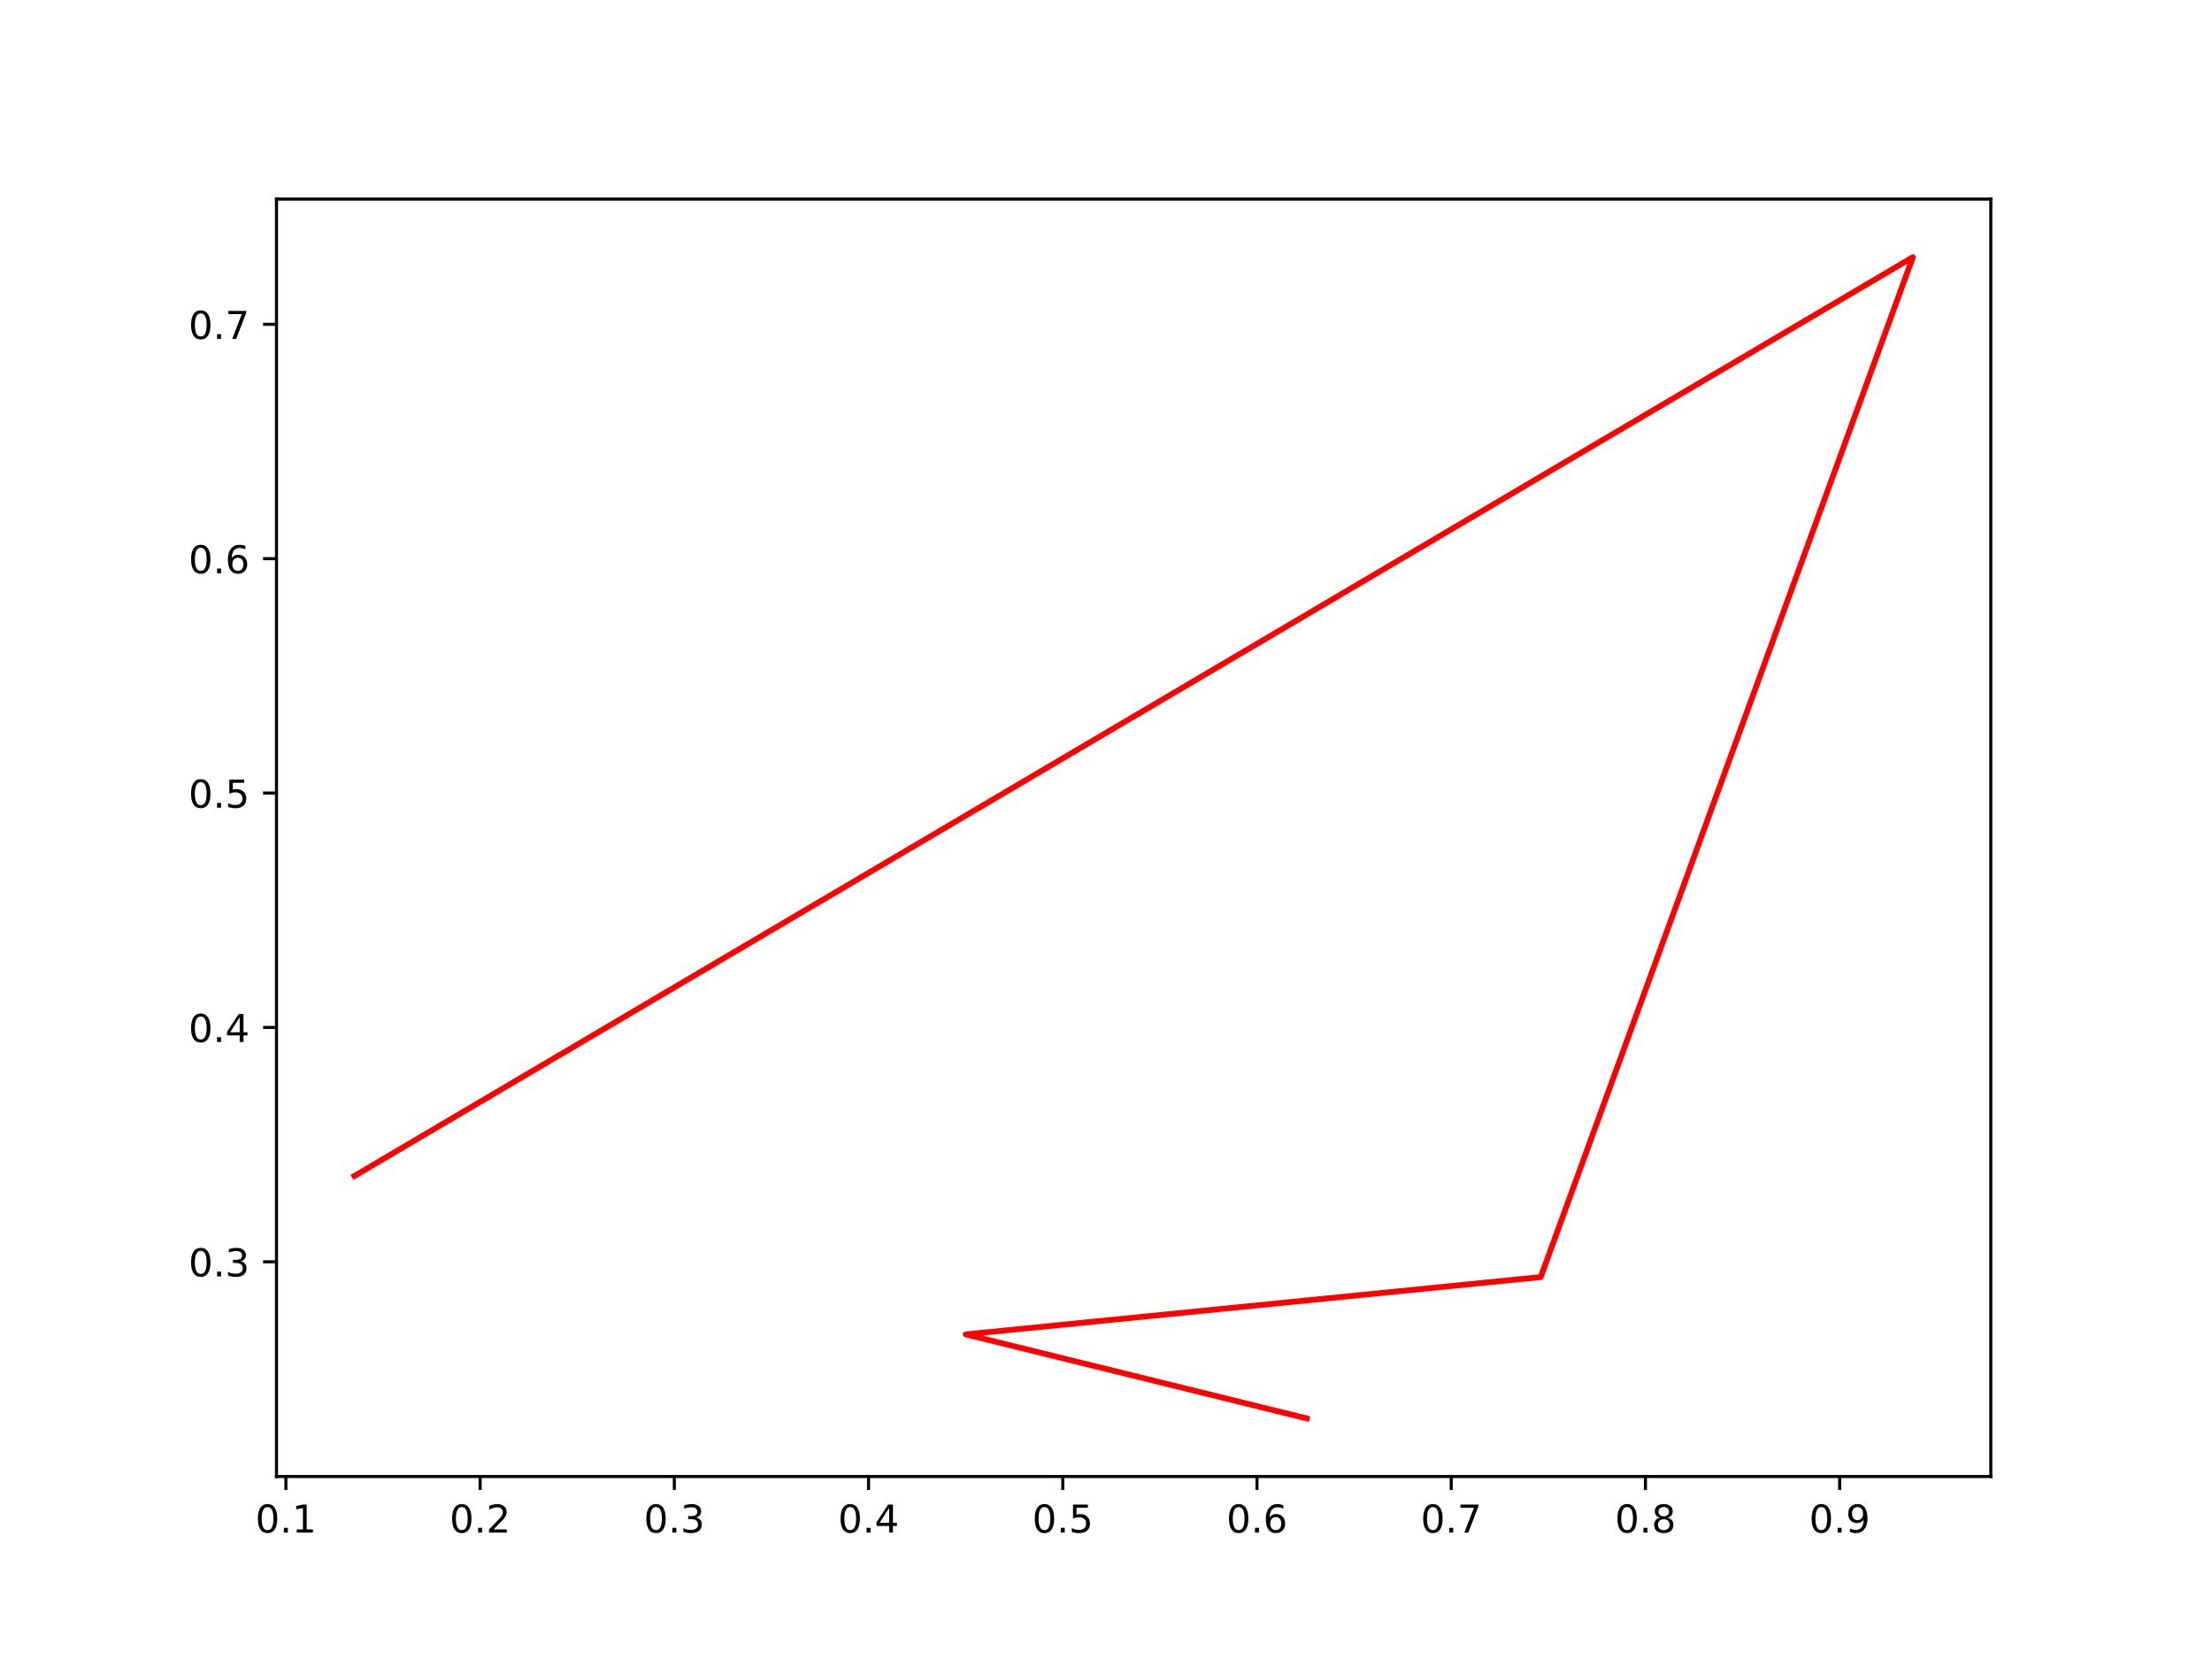
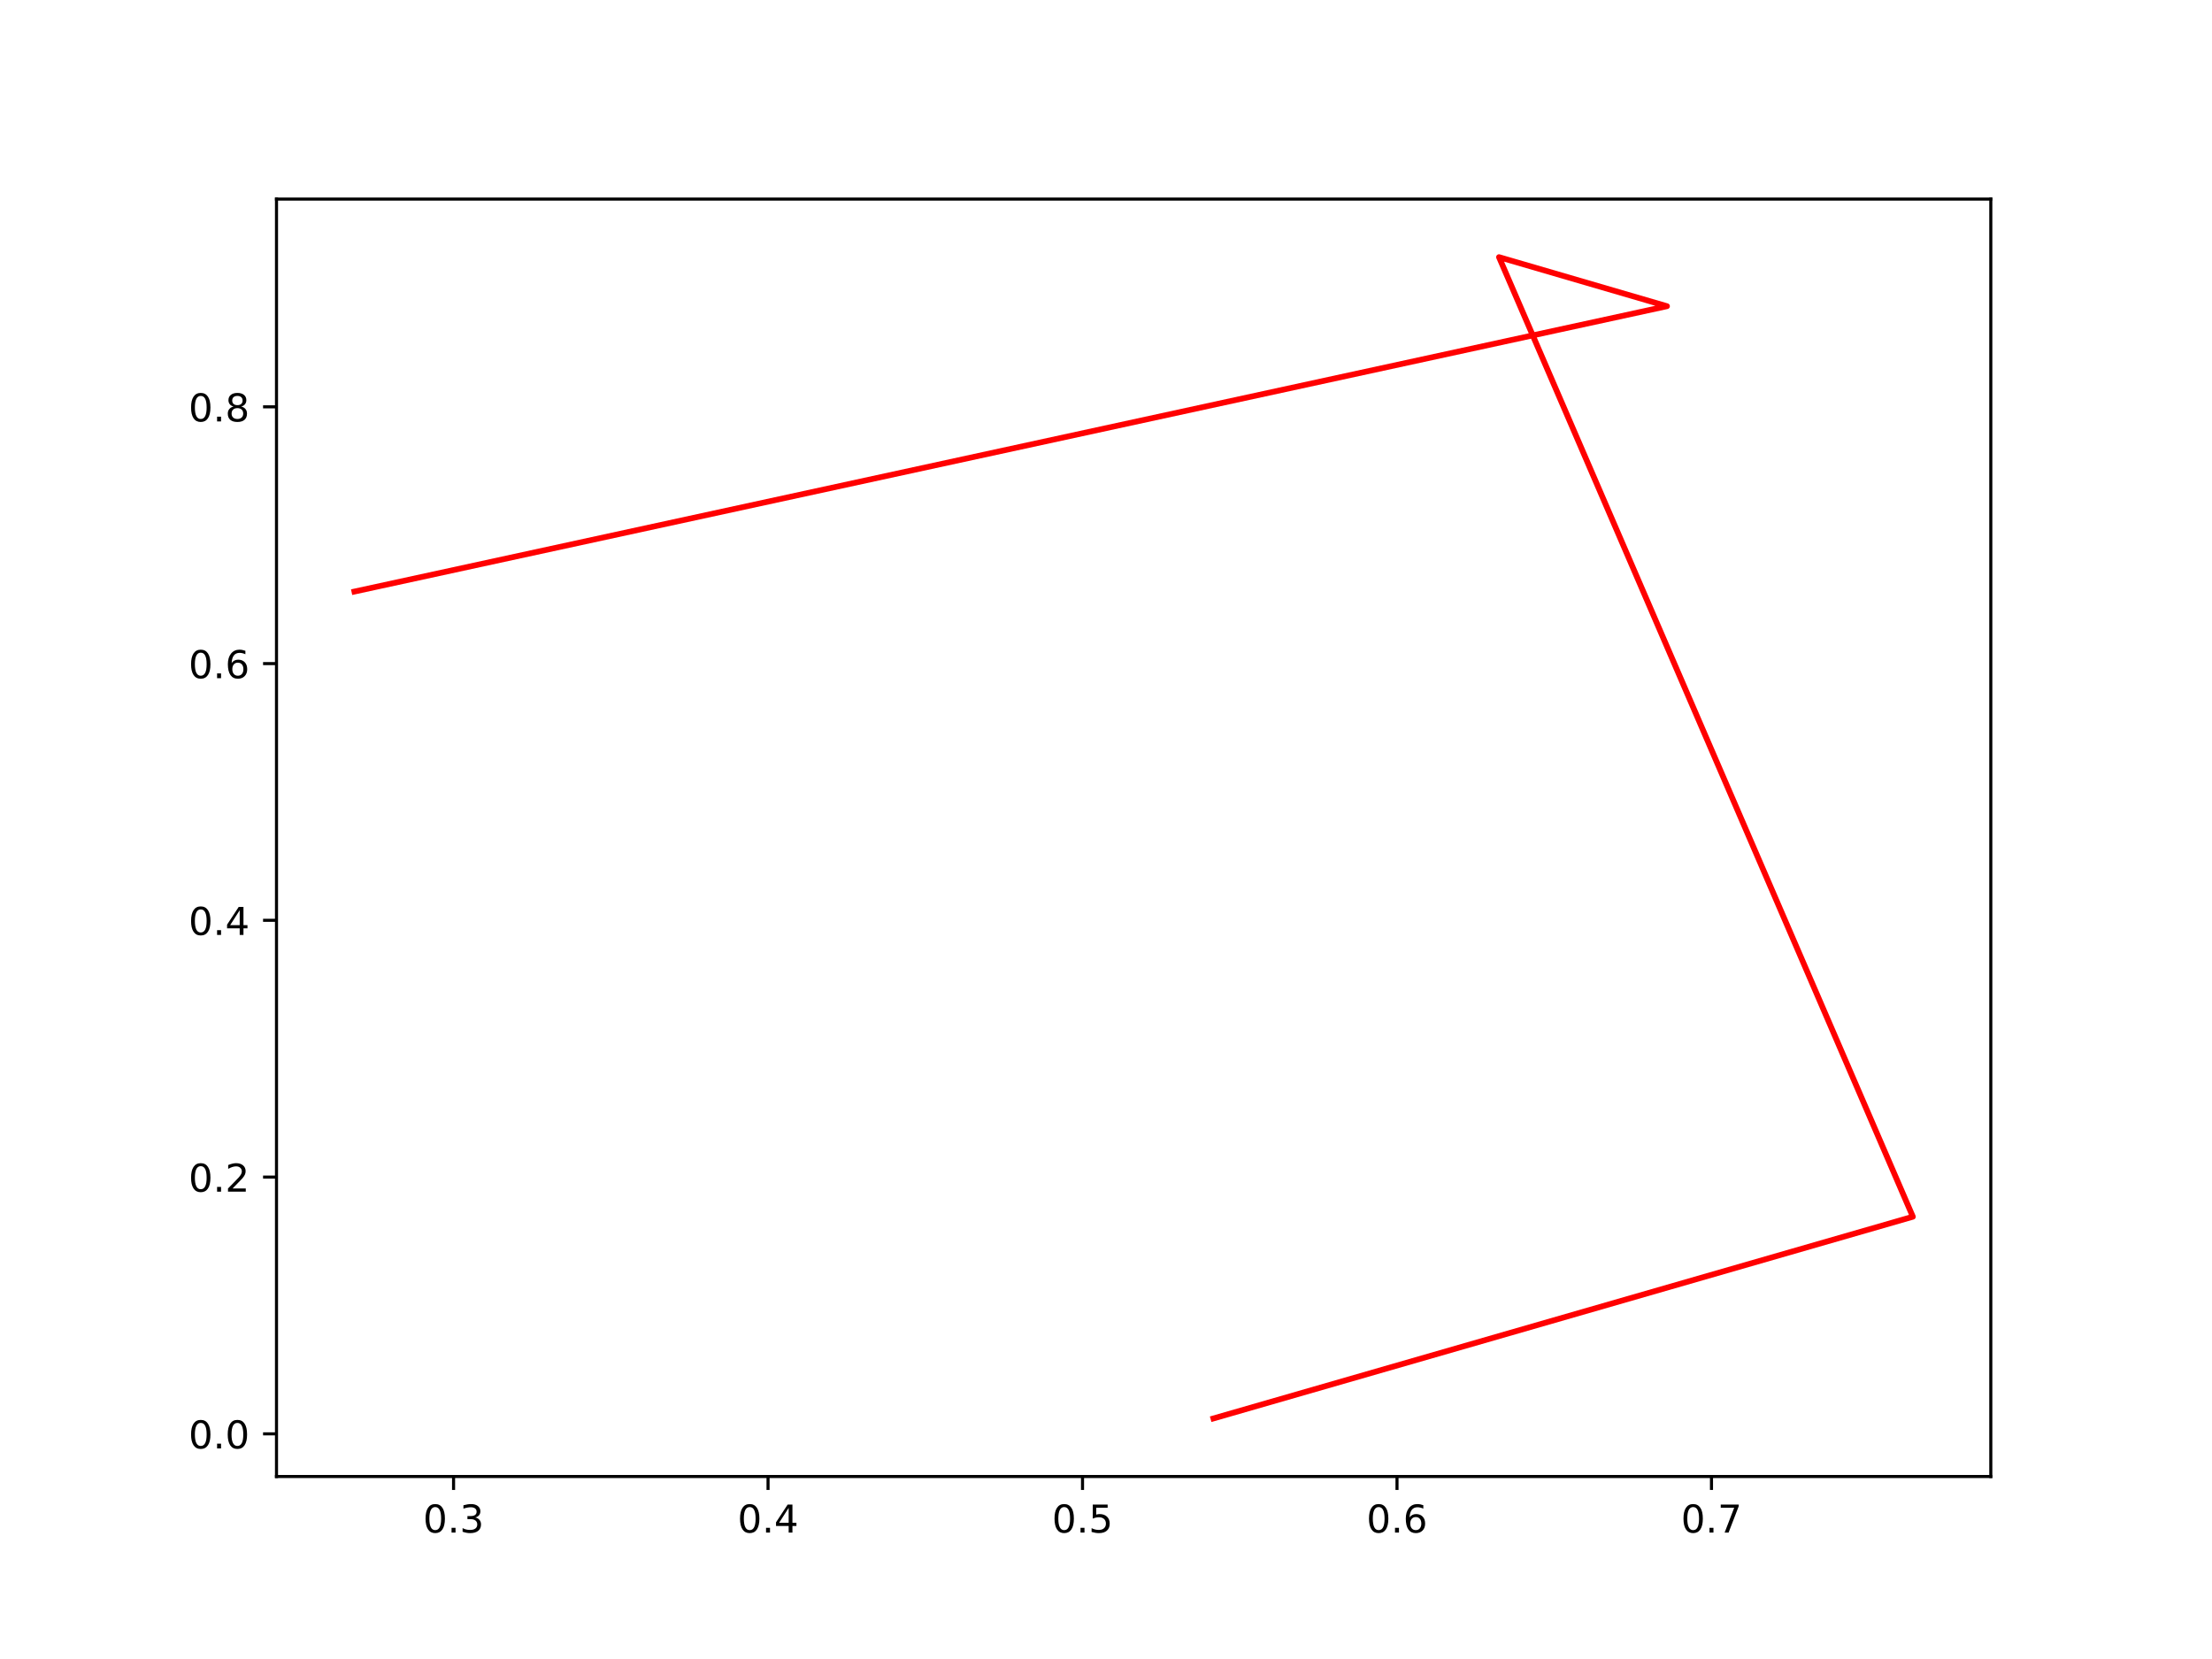
<svg xmlns="http://www.w3.org/2000/svg" xmlns:xlink="http://www.w3.org/1999/xlink" width="576pt" height="432pt" viewBox="0 0 576 432" version="1.1">
  <defs>
    <style type="text/css">*{stroke-linejoin: round; stroke-linecap: butt}</style>
  </defs>
  <g id="figure_1">
    <g id="patch_1">
      <path d="M 0 432  L 576 432  L 576 0  L 0 0  z " style="fill: #ffffff" />
    </g>
    <g id="axes_1">
      <g id="patch_2">
        <path d="M 72 384.48  L 518.4 384.48  L 518.4 51.84  L 72 51.84  z " style="fill: #ffffff" />
      </g>
      <g id="matplotlib.axis_1">
        <g id="xtick_1">
          <g id="line2d_1">
            <defs>
-               <path id="m59b4d1474d" d="M 0 0  L 0 3.5  " style="stroke: #000000; stroke-width: 0.8" />
+               <path id="m6649c11bde" d="M 0 0  L 0 3.5  " style="stroke: #000000; stroke-width: 0.8" />
            </defs>
            <g>
-               <use xlink:href="#m59b4d1474d" x="74.444" y="384.48" style="stroke: #000000; stroke-width: 0.8" />
+               <use xlink:href="#m6649c11bde" x="118.107" y="384.48" style="stroke: #000000; stroke-width: 0.8" />
            </g>
          </g>
          <g id="text_1">
-             <g transform="translate(66.49216 399.0784) scale(0.1 -0.1)">
+             <g transform="translate(110.155 399.0784) scale(0.1 -0.1)">
              <defs>
                <path id="DejaVuSans-30" d="M 2034 4250  Q 1547 4250 1301 3770  Q 1056 3291 1056 2328  Q 1056 1369 1301 889  Q 1547 409 2034 409  Q 2525 409 2770 889  Q 3016 1369 3016 2328  Q 3016 3291 2770 3770  Q 2525 4250 2034 4250  z M 2034 4750  Q 2819 4750 3233 4129  Q 3647 3509 3647 2328  Q 3647 1150 3233 529  Q 2819 -91 2034 -91  Q 1250 -91 836 529  Q 422 1150 422 2328  Q 422 3509 836 4129  Q 1250 4750 2034 4750  z " transform="scale(0.015625)" />
                <path id="DejaVuSans-2e" d="M 684 794  L 1344 794  L 1344 0  L 684 0  L 684 794  z " transform="scale(0.015625)" />
-                 <path id="DejaVuSans-31" d="M 794 531  L 1825 531  L 1825 4091  L 703 3866  L 703 4441  L 1819 4666  L 2450 4666  L 2450 531  L 3481 531  L 3481 0  L 794 0  L 794 531  z " transform="scale(0.015625)" />
-               </defs>
-               <use xlink:href="#DejaVuSans-30" />
-               <use xlink:href="#DejaVuSans-2e" x="63.623" />
-               <use xlink:href="#DejaVuSans-31" x="95.41" />
+                 <path id="DejaVuSans-33" d="M 2597 2516  Q 3050 2419 3304 2112  Q 3559 1806 3559 1356  Q 3559 666 3084 287  Q 2609 -91 1734 -91  Q 1441 -91 1130 -33  Q 819 25 488 141  L 488 750  Q 750 597 1062 519  Q 1375 441 1716 441  Q 2309 441 2620 675  Q 2931 909 2931 1356  Q 2931 1769 2642 2001  Q 2353 2234 1838 2234  L 1294 2234  L 1294 2753  L 1863 2753  Q 2328 2753 2575 2939  Q 2822 3125 2822 3475  Q 2822 3834 2567 4026  Q 2313 4219 1838 4219  Q 1578 4219 1281 4162  Q 984 4106 628 3988  L 628 4550  Q 988 4650 1302 4700  Q 1616 4750 1894 4750  Q 2613 4750 3031 4423  Q 3450 4097 3450 3541  Q 3450 3153 3228 2886  Q 3006 2619 2597 2516  z " transform="scale(0.015625)" />
+               </defs>
+               <use xlink:href="#DejaVuSans-30" />
+               <use xlink:href="#DejaVuSans-2e" x="63.623" />
+               <use xlink:href="#DejaVuSans-33" x="95.41" />
            </g>
          </g>
        </g>
        <g id="xtick_2">
          <g id="line2d_2">
            <g>
-               <use xlink:href="#m59b4d1474d" x="125.019" y="384.48" style="stroke: #000000; stroke-width: 0.8" />
+               <use xlink:href="#m6649c11bde" x="199.997" y="384.48" style="stroke: #000000; stroke-width: 0.8" />
            </g>
          </g>
          <g id="text_2">
-             <g transform="translate(117.0673 399.0784) scale(0.1 -0.1)">
-               <defs>
-                 <path id="DejaVuSans-32" d="M 1228 531  L 3431 531  L 3431 0  L 469 0  L 469 531  Q 828 903 1448 1529  Q 2069 2156 2228 2338  Q 2531 2678 2651 2914  Q 2772 3150 2772 3378  Q 2772 3750 2511 3984  Q 2250 4219 1831 4219  Q 1534 4219 1204 4116  Q 875 4013 500 3803  L 500 4441  Q 881 4594 1212 4672  Q 1544 4750 1819 4750  Q 2544 4750 2975 4387  Q 3406 4025 3406 3419  Q 3406 3131 3298 2873  Q 3191 2616 2906 2266  Q 2828 2175 2409 1742  Q 1991 1309 1228 531  z " transform="scale(0.015625)" />
-               </defs>
-               <use xlink:href="#DejaVuSans-30" />
-               <use xlink:href="#DejaVuSans-2e" x="63.623" />
-               <use xlink:href="#DejaVuSans-32" x="95.41" />
+             <g transform="translate(192.0454 399.0784) scale(0.1 -0.1)">
+               <defs>
+                 <path id="DejaVuSans-34" d="M 2419 4116  L 825 1625  L 2419 1625  L 2419 4116  z M 2253 4666  L 3047 4666  L 3047 1625  L 3713 1625  L 3713 1100  L 3047 1100  L 3047 0  L 2419 0  L 2419 1100  L 313 1100  L 313 1709  L 2253 4666  z " transform="scale(0.015625)" />
+               </defs>
+               <use xlink:href="#DejaVuSans-30" />
+               <use xlink:href="#DejaVuSans-2e" x="63.623" />
+               <use xlink:href="#DejaVuSans-34" x="95.41" />
            </g>
          </g>
        </g>
        <g id="xtick_3">
          <g id="line2d_3">
            <g>
-               <use xlink:href="#m59b4d1474d" x="175.594" y="384.48" style="stroke: #000000; stroke-width: 0.8" />
+               <use xlink:href="#m6649c11bde" x="281.887" y="384.48" style="stroke: #000000; stroke-width: 0.8" />
            </g>
          </g>
          <g id="text_3">
-             <g transform="translate(167.6424 399.0784) scale(0.1 -0.1)">
-               <defs>
-                 <path id="DejaVuSans-33" d="M 2597 2516  Q 3050 2419 3304 2112  Q 3559 1806 3559 1356  Q 3559 666 3084 287  Q 2609 -91 1734 -91  Q 1441 -91 1130 -33  Q 819 25 488 141  L 488 750  Q 750 597 1062 519  Q 1375 441 1716 441  Q 2309 441 2620 675  Q 2931 909 2931 1356  Q 2931 1769 2642 2001  Q 2353 2234 1838 2234  L 1294 2234  L 1294 2753  L 1863 2753  Q 2328 2753 2575 2939  Q 2822 3125 2822 3475  Q 2822 3834 2567 4026  Q 2313 4219 1838 4219  Q 1578 4219 1281 4162  Q 984 4106 628 3988  L 628 4550  Q 988 4650 1302 4700  Q 1616 4750 1894 4750  Q 2613 4750 3031 4423  Q 3450 4097 3450 3541  Q 3450 3153 3228 2886  Q 3006 2619 2597 2516  z " transform="scale(0.015625)" />
-               </defs>
-               <use xlink:href="#DejaVuSans-30" />
-               <use xlink:href="#DejaVuSans-2e" x="63.623" />
-               <use xlink:href="#DejaVuSans-33" x="95.41" />
+             <g transform="translate(273.9358 399.0784) scale(0.1 -0.1)">
+               <defs>
+                 <path id="DejaVuSans-35" d="M 691 4666  L 3169 4666  L 3169 4134  L 1269 4134  L 1269 2991  Q 1406 3038 1543 3061  Q 1681 3084 1819 3084  Q 2600 3084 3056 2656  Q 3513 2228 3513 1497  Q 3513 744 3044 326  Q 2575 -91 1722 -91  Q 1428 -91 1123 -41  Q 819 9 494 109  L 494 744  Q 775 591 1075 516  Q 1375 441 1709 441  Q 2250 441 2565 725  Q 2881 1009 2881 1497  Q 2881 1984 2565 2268  Q 2250 2553 1709 2553  Q 1456 2553 1204 2497  Q 953 2441 691 2322  L 691 4666  z " transform="scale(0.015625)" />
+               </defs>
+               <use xlink:href="#DejaVuSans-30" />
+               <use xlink:href="#DejaVuSans-2e" x="63.623" />
+               <use xlink:href="#DejaVuSans-35" x="95.41" />
            </g>
          </g>
        </g>
        <g id="xtick_4">
          <g id="line2d_4">
            <g>
-               <use xlink:href="#m59b4d1474d" x="226.169" y="384.48" style="stroke: #000000; stroke-width: 0.8" />
+               <use xlink:href="#m6649c11bde" x="363.778" y="384.48" style="stroke: #000000; stroke-width: 0.8" />
            </g>
          </g>
          <g id="text_4">
-             <g transform="translate(218.2175 399.0784) scale(0.1 -0.1)">
-               <defs>
-                 <path id="DejaVuSans-34" d="M 2419 4116  L 825 1625  L 2419 1625  L 2419 4116  z M 2253 4666  L 3047 4666  L 3047 1625  L 3713 1625  L 3713 1100  L 3047 1100  L 3047 0  L 2419 0  L 2419 1100  L 313 1100  L 313 1709  L 2253 4666  z " transform="scale(0.015625)" />
-               </defs>
-               <use xlink:href="#DejaVuSans-30" />
-               <use xlink:href="#DejaVuSans-2e" x="63.623" />
-               <use xlink:href="#DejaVuSans-34" x="95.41" />
+             <g transform="translate(355.8263 399.0784) scale(0.1 -0.1)">
+               <defs>
+                 <path id="DejaVuSans-36" d="M 2113 2584  Q 1688 2584 1439 2293  Q 1191 2003 1191 1497  Q 1191 994 1439 701  Q 1688 409 2113 409  Q 2538 409 2786 701  Q 3034 994 3034 1497  Q 3034 2003 2786 2293  Q 2538 2584 2113 2584  z M 3366 4563  L 3366 3988  Q 3128 4100 2886 4159  Q 2644 4219 2406 4219  Q 1781 4219 1451 3797  Q 1122 3375 1075 2522  Q 1259 2794 1537 2939  Q 1816 3084 2150 3084  Q 2853 3084 3261 2657  Q 3669 2231 3669 1497  Q 3669 778 3244 343  Q 2819 -91 2113 -91  Q 1303 -91 875 529  Q 447 1150 447 2328  Q 447 3434 972 4092  Q 1497 4750 2381 4750  Q 2619 4750 2861 4703  Q 3103 4656 3366 4563  z " transform="scale(0.015625)" />
+               </defs>
+               <use xlink:href="#DejaVuSans-30" />
+               <use xlink:href="#DejaVuSans-2e" x="63.623" />
+               <use xlink:href="#DejaVuSans-36" x="95.41" />
            </g>
          </g>
        </g>
        <g id="xtick_5">
          <g id="line2d_5">
            <g>
-               <use xlink:href="#m59b4d1474d" x="276.744" y="384.48" style="stroke: #000000; stroke-width: 0.8" />
+               <use xlink:href="#m6649c11bde" x="445.668" y="384.48" style="stroke: #000000; stroke-width: 0.8" />
            </g>
          </g>
          <g id="text_5">
-             <g transform="translate(268.7926 399.0784) scale(0.1 -0.1)">
-               <defs>
-                 <path id="DejaVuSans-35" d="M 691 4666  L 3169 4666  L 3169 4134  L 1269 4134  L 1269 2991  Q 1406 3038 1543 3061  Q 1681 3084 1819 3084  Q 2600 3084 3056 2656  Q 3513 2228 3513 1497  Q 3513 744 3044 326  Q 2575 -91 1722 -91  Q 1428 -91 1123 -41  Q 819 9 494 109  L 494 744  Q 775 591 1075 516  Q 1375 441 1709 441  Q 2250 441 2565 725  Q 2881 1009 2881 1497  Q 2881 1984 2565 2268  Q 2250 2553 1709 2553  Q 1456 2553 1204 2497  Q 953 2441 691 2322  L 691 4666  z " transform="scale(0.015625)" />
-               </defs>
-               <use xlink:href="#DejaVuSans-30" />
-               <use xlink:href="#DejaVuSans-2e" x="63.623" />
-               <use xlink:href="#DejaVuSans-35" x="95.41" />
-             </g>
-           </g>
-         </g>
-         <g id="xtick_6">
-           <g id="line2d_6">
-             <g>
-               <use xlink:href="#m59b4d1474d" x="327.319" y="384.48" style="stroke: #000000; stroke-width: 0.8" />
-             </g>
-           </g>
-           <g id="text_6">
-             <g transform="translate(319.3677 399.0784) scale(0.1 -0.1)">
-               <defs>
-                 <path id="DejaVuSans-36" d="M 2113 2584  Q 1688 2584 1439 2293  Q 1191 2003 1191 1497  Q 1191 994 1439 701  Q 1688 409 2113 409  Q 2538 409 2786 701  Q 3034 994 3034 1497  Q 3034 2003 2786 2293  Q 2538 2584 2113 2584  z M 3366 4563  L 3366 3988  Q 3128 4100 2886 4159  Q 2644 4219 2406 4219  Q 1781 4219 1451 3797  Q 1122 3375 1075 2522  Q 1259 2794 1537 2939  Q 1816 3084 2150 3084  Q 2853 3084 3261 2657  Q 3669 2231 3669 1497  Q 3669 778 3244 343  Q 2819 -91 2113 -91  Q 1303 -91 875 529  Q 447 1150 447 2328  Q 447 3434 972 4092  Q 1497 4750 2381 4750  Q 2619 4750 2861 4703  Q 3103 4656 3366 4563  z " transform="scale(0.015625)" />
-               </defs>
-               <use xlink:href="#DejaVuSans-30" />
-               <use xlink:href="#DejaVuSans-2e" x="63.623" />
-               <use xlink:href="#DejaVuSans-36" x="95.41" />
-             </g>
-           </g>
-         </g>
-         <g id="xtick_7">
-           <g id="line2d_7">
-             <g>
-               <use xlink:href="#m59b4d1474d" x="377.894" y="384.48" style="stroke: #000000; stroke-width: 0.8" />
-             </g>
-           </g>
-           <g id="text_7">
-             <g transform="translate(369.9428 399.0784) scale(0.1 -0.1)">
+             <g transform="translate(437.7167 399.0784) scale(0.1 -0.1)">
              <defs>
                <path id="DejaVuSans-37" d="M 525 4666  L 3525 4666  L 3525 4397  L 1831 0  L 1172 0  L 2766 4134  L 525 4134  L 525 4666  z " transform="scale(0.015625)" />
              </defs>
              <use xlink:href="#DejaVuSans-30" />
              <use xlink:href="#DejaVuSans-2e" x="63.623" />
              <use xlink:href="#DejaVuSans-37" x="95.41" />
-             </g>
-           </g>
-         </g>
-         <g id="xtick_8">
-           <g id="line2d_8">
-             <g>
-               <use xlink:href="#m59b4d1474d" x="428.469" y="384.48" style="stroke: #000000; stroke-width: 0.8" />
-             </g>
-           </g>
-           <g id="text_8">
-             <g transform="translate(420.5179 399.0784) scale(0.1 -0.1)">
-               <defs>
-                 <path id="DejaVuSans-38" d="M 2034 2216  Q 1584 2216 1326 1975  Q 1069 1734 1069 1313  Q 1069 891 1326 650  Q 1584 409 2034 409  Q 2484 409 2743 651  Q 3003 894 3003 1313  Q 3003 1734 2745 1975  Q 2488 2216 2034 2216  z M 1403 2484  Q 997 2584 770 2862  Q 544 3141 544 3541  Q 544 4100 942 4425  Q 1341 4750 2034 4750  Q 2731 4750 3128 4425  Q 3525 4100 3525 3541  Q 3525 3141 3298 2862  Q 3072 2584 2669 2484  Q 3125 2378 3379 2068  Q 3634 1759 3634 1313  Q 3634 634 3220 271  Q 2806 -91 2034 -91  Q 1263 -91 848 271  Q 434 634 434 1313  Q 434 1759 690 2068  Q 947 2378 1403 2484  z M 1172 3481  Q 1172 3119 1398 2916  Q 1625 2713 2034 2713  Q 2441 2713 2670 2916  Q 2900 3119 2900 3481  Q 2900 3844 2670 4047  Q 2441 4250 2034 4250  Q 1625 4250 1398 4047  Q 1172 3844 1172 3481  z " transform="scale(0.015625)" />
-               </defs>
-               <use xlink:href="#DejaVuSans-30" />
-               <use xlink:href="#DejaVuSans-2e" x="63.623" />
-               <use xlink:href="#DejaVuSans-38" x="95.41" />
-             </g>
-           </g>
-         </g>
-         <g id="xtick_9">
-           <g id="line2d_9">
-             <g>
-               <use xlink:href="#m59b4d1474d" x="479.045" y="384.48" style="stroke: #000000; stroke-width: 0.8" />
-             </g>
-           </g>
-           <g id="text_9">
-             <g transform="translate(471.093 399.0784) scale(0.1 -0.1)">
-               <defs>
-                 <path id="DejaVuSans-39" d="M 703 97  L 703 672  Q 941 559 1184 500  Q 1428 441 1663 441  Q 2288 441 2617 861  Q 2947 1281 2994 2138  Q 2813 1869 2534 1725  Q 2256 1581 1919 1581  Q 1219 1581 811 2004  Q 403 2428 403 3163  Q 403 3881 828 4315  Q 1253 4750 1959 4750  Q 2769 4750 3195 4129  Q 3622 3509 3622 2328  Q 3622 1225 3098 567  Q 2575 -91 1691 -91  Q 1453 -91 1209 -44  Q 966 3 703 97  z M 1959 2075  Q 2384 2075 2632 2365  Q 2881 2656 2881 3163  Q 2881 3666 2632 3958  Q 2384 4250 1959 4250  Q 1534 4250 1286 3958  Q 1038 3666 1038 3163  Q 1038 2656 1286 2365  Q 1534 2075 1959 2075  z " transform="scale(0.015625)" />
-               </defs>
-               <use xlink:href="#DejaVuSans-30" />
-               <use xlink:href="#DejaVuSans-2e" x="63.623" />
-               <use xlink:href="#DejaVuSans-39" x="95.41" />
            </g>
          </g>
        </g>
      </g>
      <g id="matplotlib.axis_2">
        <g id="ytick_1">
+           <g id="line2d_6">
+             <defs>
+               <path id="m9f6d7d2b9e" d="M 0 0  L -3.5 0  " style="stroke: #000000; stroke-width: 0.8" />
+             </defs>
+             <g>
+               <use xlink:href="#m9f6d7d2b9e" x="72" y="373.366" style="stroke: #000000; stroke-width: 0.8" />
+             </g>
+           </g>
+           <g id="text_6">
+             <g transform="translate(49.09687 377.1648) scale(0.1 -0.1)">
+               <use xlink:href="#DejaVuSans-30" />
+               <use xlink:href="#DejaVuSans-2e" x="63.623" />
+               <use xlink:href="#DejaVuSans-30" x="95.41" />
+             </g>
+           </g>
+         </g>
+         <g id="ytick_2">
+           <g id="line2d_7">
+             <g>
+               <use xlink:href="#m9f6d7d2b9e" x="72" y="306.509" style="stroke: #000000; stroke-width: 0.8" />
+             </g>
+           </g>
+           <g id="text_7">
+             <g transform="translate(49.09687 310.3086) scale(0.1 -0.1)">
+               <defs>
+                 <path id="DejaVuSans-32" d="M 1228 531  L 3431 531  L 3431 0  L 469 0  L 469 531  Q 828 903 1448 1529  Q 2069 2156 2228 2338  Q 2531 2678 2651 2914  Q 2772 3150 2772 3378  Q 2772 3750 2511 3984  Q 2250 4219 1831 4219  Q 1534 4219 1204 4116  Q 875 4013 500 3803  L 500 4441  Q 881 4594 1212 4672  Q 1544 4750 1819 4750  Q 2544 4750 2975 4387  Q 3406 4025 3406 3419  Q 3406 3131 3298 2873  Q 3191 2616 2906 2266  Q 2828 2175 2409 1742  Q 1991 1309 1228 531  z " transform="scale(0.015625)" />
+               </defs>
+               <use xlink:href="#DejaVuSans-30" />
+               <use xlink:href="#DejaVuSans-2e" x="63.623" />
+               <use xlink:href="#DejaVuSans-32" x="95.41" />
+             </g>
+           </g>
+         </g>
+         <g id="ytick_3">
+           <g id="line2d_8">
+             <g>
+               <use xlink:href="#m9f6d7d2b9e" x="72" y="239.653" style="stroke: #000000; stroke-width: 0.8" />
+             </g>
+           </g>
+           <g id="text_8">
+             <g transform="translate(49.09687 243.4524) scale(0.1 -0.1)">
+               <use xlink:href="#DejaVuSans-30" />
+               <use xlink:href="#DejaVuSans-2e" x="63.623" />
+               <use xlink:href="#DejaVuSans-34" x="95.41" />
+             </g>
+           </g>
+         </g>
+         <g id="ytick_4">
+           <g id="line2d_9">
+             <g>
+               <use xlink:href="#m9f6d7d2b9e" x="72" y="172.797" style="stroke: #000000; stroke-width: 0.8" />
+             </g>
+           </g>
+           <g id="text_9">
+             <g transform="translate(49.09687 176.5962) scale(0.1 -0.1)">
+               <use xlink:href="#DejaVuSans-30" />
+               <use xlink:href="#DejaVuSans-2e" x="63.623" />
+               <use xlink:href="#DejaVuSans-36" x="95.41" />
+             </g>
+           </g>
+         </g>
+         <g id="ytick_5">
          <g id="line2d_10">
-             <defs>
-               <path id="m33d2e3153c" d="M 0 0  L -3.5 0  " style="stroke: #000000; stroke-width: 0.8" />
-             </defs>
-             <g>
-               <use xlink:href="#m33d2e3153c" x="72" y="328.565" style="stroke: #000000; stroke-width: 0.8" />
+             <g>
+               <use xlink:href="#m9f6d7d2b9e" x="72" y="105.941" style="stroke: #000000; stroke-width: 0.8" />
            </g>
          </g>
          <g id="text_10">
-             <g transform="translate(49.09687 332.3641) scale(0.1 -0.1)">
-               <use xlink:href="#DejaVuSans-30" />
-               <use xlink:href="#DejaVuSans-2e" x="63.623" />
-               <use xlink:href="#DejaVuSans-33" x="95.41" />
-             </g>
-           </g>
-         </g>
-         <g id="ytick_2">
-           <g id="line2d_11">
-             <g>
-               <use xlink:href="#m33d2e3153c" x="72" y="267.536" style="stroke: #000000; stroke-width: 0.8" />
-             </g>
-           </g>
-           <g id="text_11">
-             <g transform="translate(49.09687 271.3355) scale(0.1 -0.1)">
-               <use xlink:href="#DejaVuSans-30" />
-               <use xlink:href="#DejaVuSans-2e" x="63.623" />
-               <use xlink:href="#DejaVuSans-34" x="95.41" />
-             </g>
-           </g>
-         </g>
-         <g id="ytick_3">
-           <g id="line2d_12">
-             <g>
-               <use xlink:href="#m33d2e3153c" x="72" y="206.508" style="stroke: #000000; stroke-width: 0.8" />
-             </g>
-           </g>
-           <g id="text_12">
-             <g transform="translate(49.09687 210.3069) scale(0.1 -0.1)">
-               <use xlink:href="#DejaVuSans-30" />
-               <use xlink:href="#DejaVuSans-2e" x="63.623" />
-               <use xlink:href="#DejaVuSans-35" x="95.41" />
-             </g>
-           </g>
-         </g>
-         <g id="ytick_4">
-           <g id="line2d_13">
-             <g>
-               <use xlink:href="#m33d2e3153c" x="72" y="145.479" style="stroke: #000000; stroke-width: 0.8" />
-             </g>
-           </g>
-           <g id="text_13">
-             <g transform="translate(49.09687 149.2784) scale(0.1 -0.1)">
-               <use xlink:href="#DejaVuSans-30" />
-               <use xlink:href="#DejaVuSans-2e" x="63.623" />
-               <use xlink:href="#DejaVuSans-36" x="95.41" />
-             </g>
-           </g>
-         </g>
-         <g id="ytick_5">
-           <g id="line2d_14">
-             <g>
-               <use xlink:href="#m33d2e3153c" x="72" y="84.451" style="stroke: #000000; stroke-width: 0.8" />
-             </g>
-           </g>
-           <g id="text_14">
-             <g transform="translate(49.09687 88.24978) scale(0.1 -0.1)">
-               <use xlink:href="#DejaVuSans-30" />
-               <use xlink:href="#DejaVuSans-2e" x="63.623" />
-               <use xlink:href="#DejaVuSans-37" x="95.41" />
-             </g>
-           </g>
-         </g>
-       </g>
-       <g id="line2d_15">
-         <path d="M 340.31 369.36  L 251.482 347.465  L 401.191 332.554  L 498.109 66.96  L 92.291 306.222  " clip-path="url(#pc5908ccd0e)" style="fill: none; stroke: #ff0000; stroke-width: 1.5; stroke-linecap: square" />
+             <g transform="translate(49.09687 109.74) scale(0.1 -0.1)">
+               <defs>
+                 <path id="DejaVuSans-38" d="M 2034 2216  Q 1584 2216 1326 1975  Q 1069 1734 1069 1313  Q 1069 891 1326 650  Q 1584 409 2034 409  Q 2484 409 2743 651  Q 3003 894 3003 1313  Q 3003 1734 2745 1975  Q 2488 2216 2034 2216  z M 1403 2484  Q 997 2584 770 2862  Q 544 3141 544 3541  Q 544 4100 942 4425  Q 1341 4750 2034 4750  Q 2731 4750 3128 4425  Q 3525 4100 3525 3541  Q 3525 3141 3298 2862  Q 3072 2584 2669 2484  Q 3125 2378 3379 2068  Q 3634 1759 3634 1313  Q 3634 634 3220 271  Q 2806 -91 2034 -91  Q 1263 -91 848 271  Q 434 634 434 1313  Q 434 1759 690 2068  Q 947 2378 1403 2484  z M 1172 3481  Q 1172 3119 1398 2916  Q 1625 2713 2034 2713  Q 2441 2713 2670 2916  Q 2900 3119 2900 3481  Q 2900 3844 2670 4047  Q 2441 4250 2034 4250  Q 1625 4250 1398 4047  Q 1172 3844 1172 3481  z " transform="scale(0.015625)" />
+               </defs>
+               <use xlink:href="#DejaVuSans-30" />
+               <use xlink:href="#DejaVuSans-2e" x="63.623" />
+               <use xlink:href="#DejaVuSans-38" x="95.41" />
+             </g>
+           </g>
+         </g>
+       </g>
+       <g id="line2d_11">
+         <path d="M 92.291 154.042  L 434.081 79.732  L 390.34 66.96  L 498.109 316.833  L 315.974 369.36  " clip-path="url(#p944ce30e03)" style="fill: none; stroke: #ff0000; stroke-width: 1.5; stroke-linecap: square" />
      </g>
      <g id="patch_3">
        <path d="M 72 384.48  L 72 51.84  " style="fill: none; stroke: #000000; stroke-width: 0.8; stroke-linejoin: miter; stroke-linecap: square" />
      </g>
      <g id="patch_4">
        <path d="M 518.4 384.48  L 518.4 51.84  " style="fill: none; stroke: #000000; stroke-width: 0.8; stroke-linejoin: miter; stroke-linecap: square" />
      </g>
      <g id="patch_5">
        <path d="M 72 384.48  L 518.4 384.48  " style="fill: none; stroke: #000000; stroke-width: 0.8; stroke-linejoin: miter; stroke-linecap: square" />
      </g>
      <g id="patch_6">
        <path d="M 72 51.84  L 518.4 51.84  " style="fill: none; stroke: #000000; stroke-width: 0.8; stroke-linejoin: miter; stroke-linecap: square" />
      </g>
    </g>
  </g>
  <defs>
-     <clipPath id="pc5908ccd0e">
+     <clipPath id="p944ce30e03">
      <rect x="72" y="51.84" width="446.4" height="332.64" />
    </clipPath>
  </defs>
</svg>
